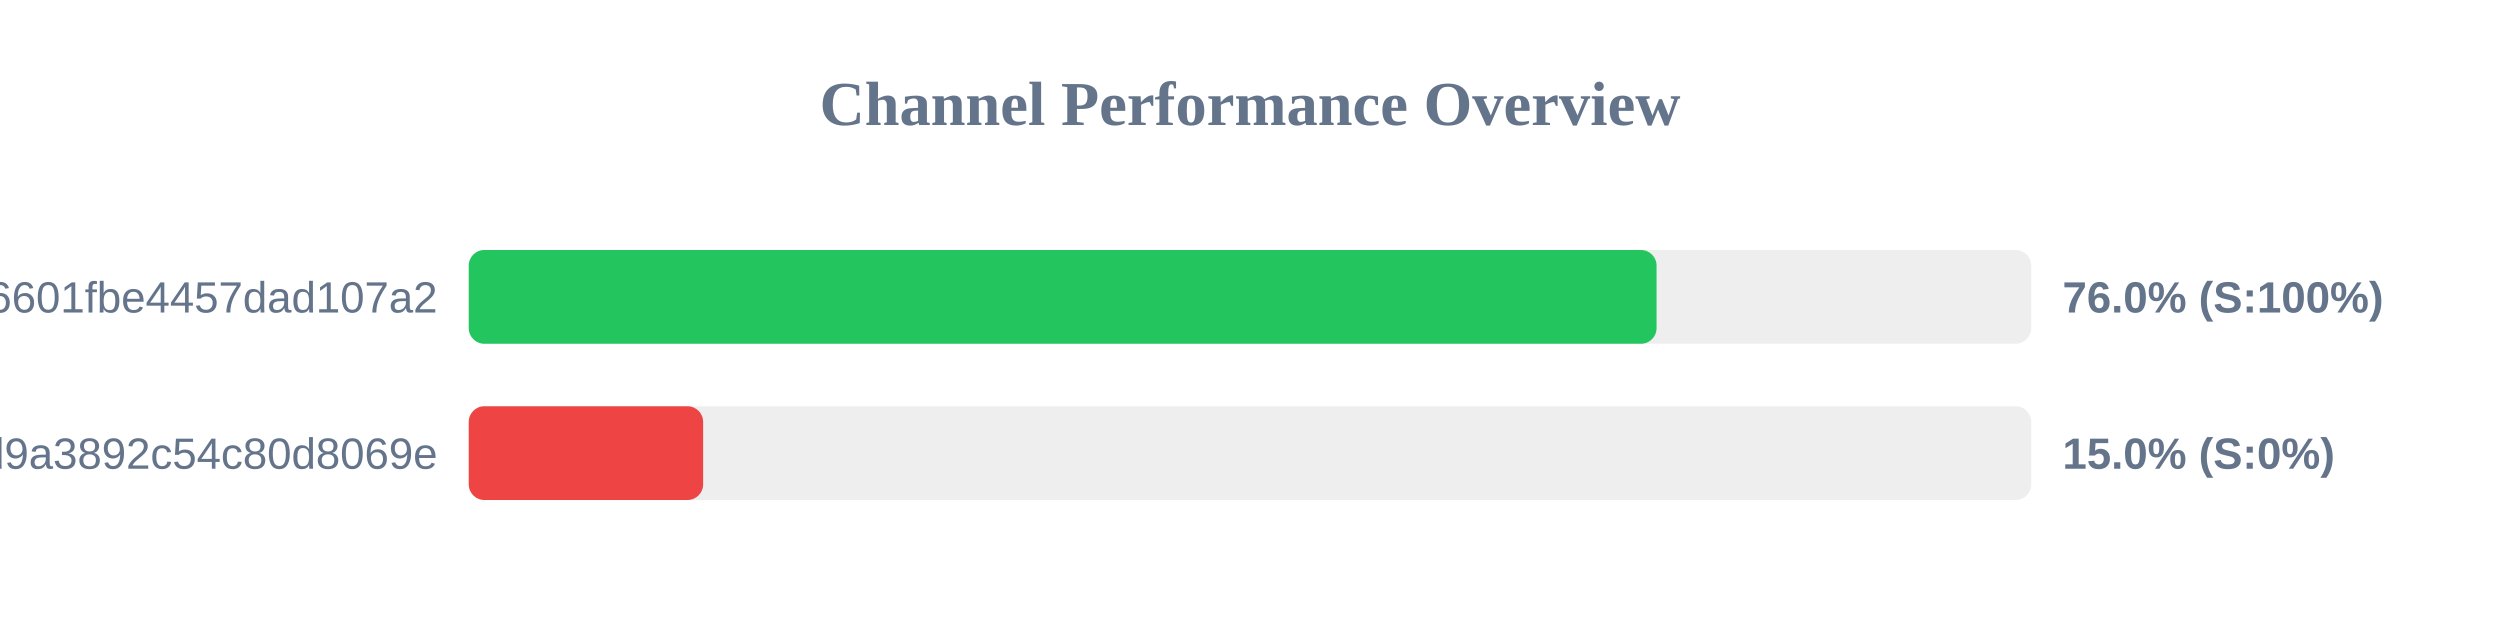
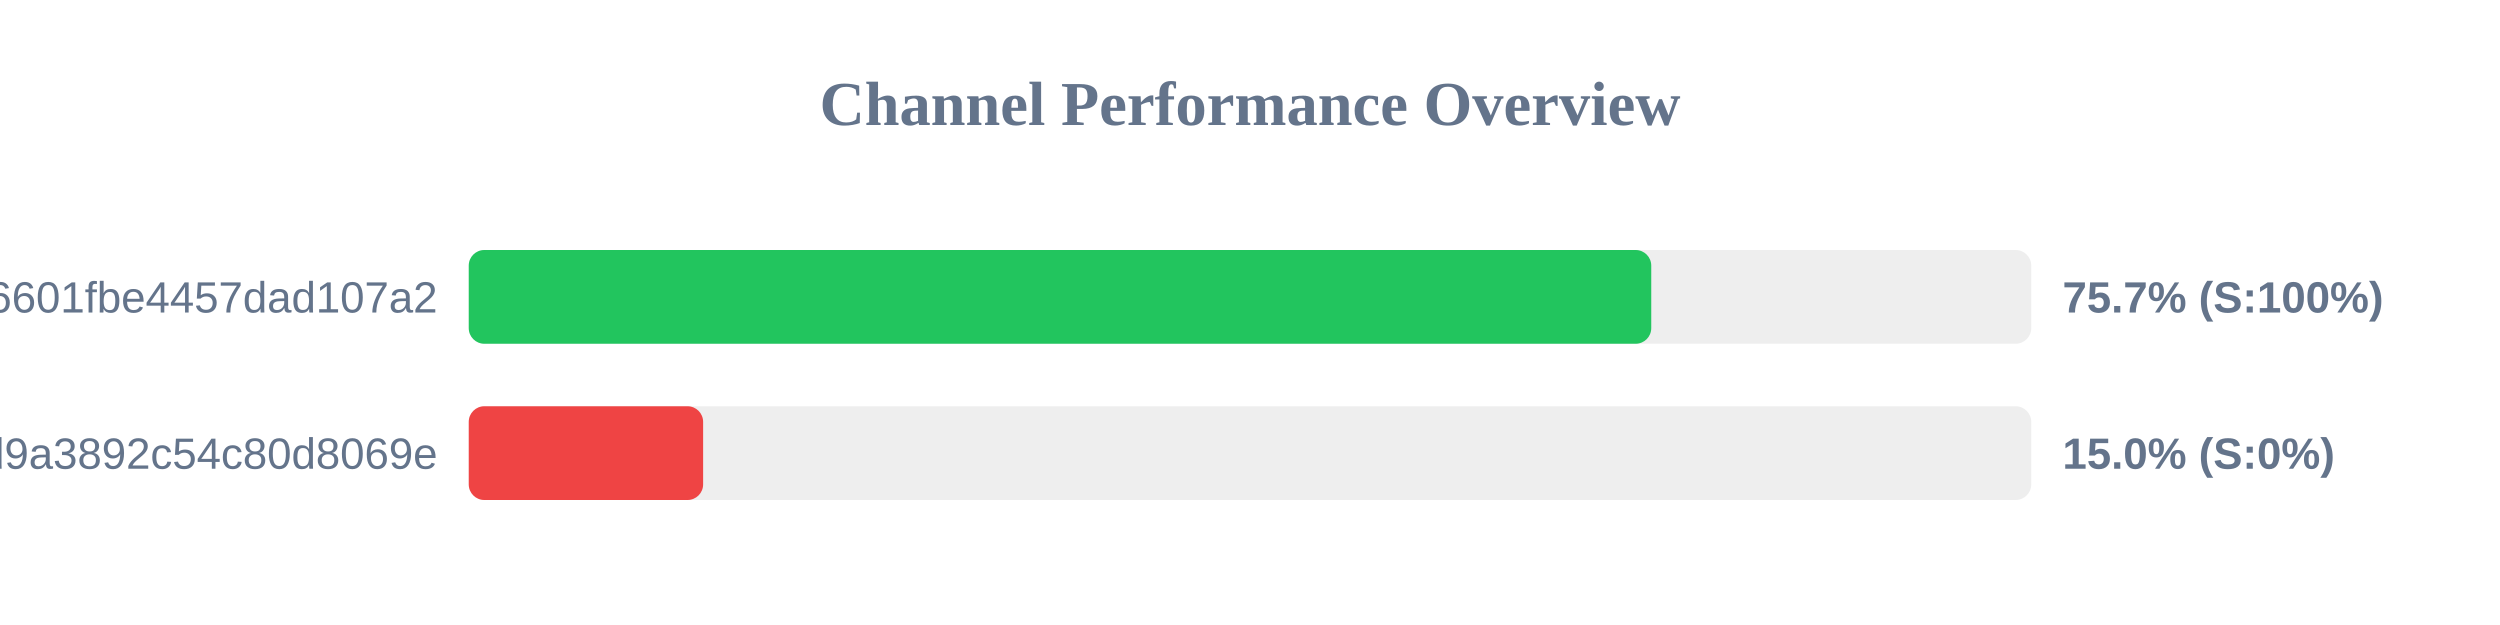
<svg xmlns="http://www.w3.org/2000/svg" width="800" height="200" version="1.1">
  <style>
        .row { font: 14px Arial; fill: #64748b; }
        .score { font: bold 14px Arial; fill: #64748b; }
    </style>
  <text x="400" y="40" text-anchor="middle" font-size="20px" font-weight="bold" fill="#64748b">Channel Performance Overview</text>
  <rect x="150" y="80" width="500" height="30" fill="#eee" rx="5" />
-   <rect x="150" y="80" width="380.1" height="30" fill="#22c55e" rx="5" />
+   <rect x="150" y="80" width="378.4" height="30" fill="#22c55e" rx="5" />
  <text x="140" y="100" text-anchor="end" class="row">6ca22ad3b96aa6601fbe4457dad107a2</text>
-   <text x="660" y="100" text-anchor="start" class="score">76.0% (S:100%)</text>
+   <text x="660" y="100" text-anchor="start" class="score">75.7% (S:100%)</text>
  <rect x="150" y="130" width="500" height="30" fill="#eee" rx="5" />
  <rect x="150" y="130" width="75.0" height="30" fill="#ef4444" rx="5" />
  <text x="140" y="150" text-anchor="end" class="row">f7424eb5e96b8d9a3892c54c80d8069e</text>
  <text x="660" y="150" text-anchor="start" class="score">15.0% (S:0%)</text>
</svg>
